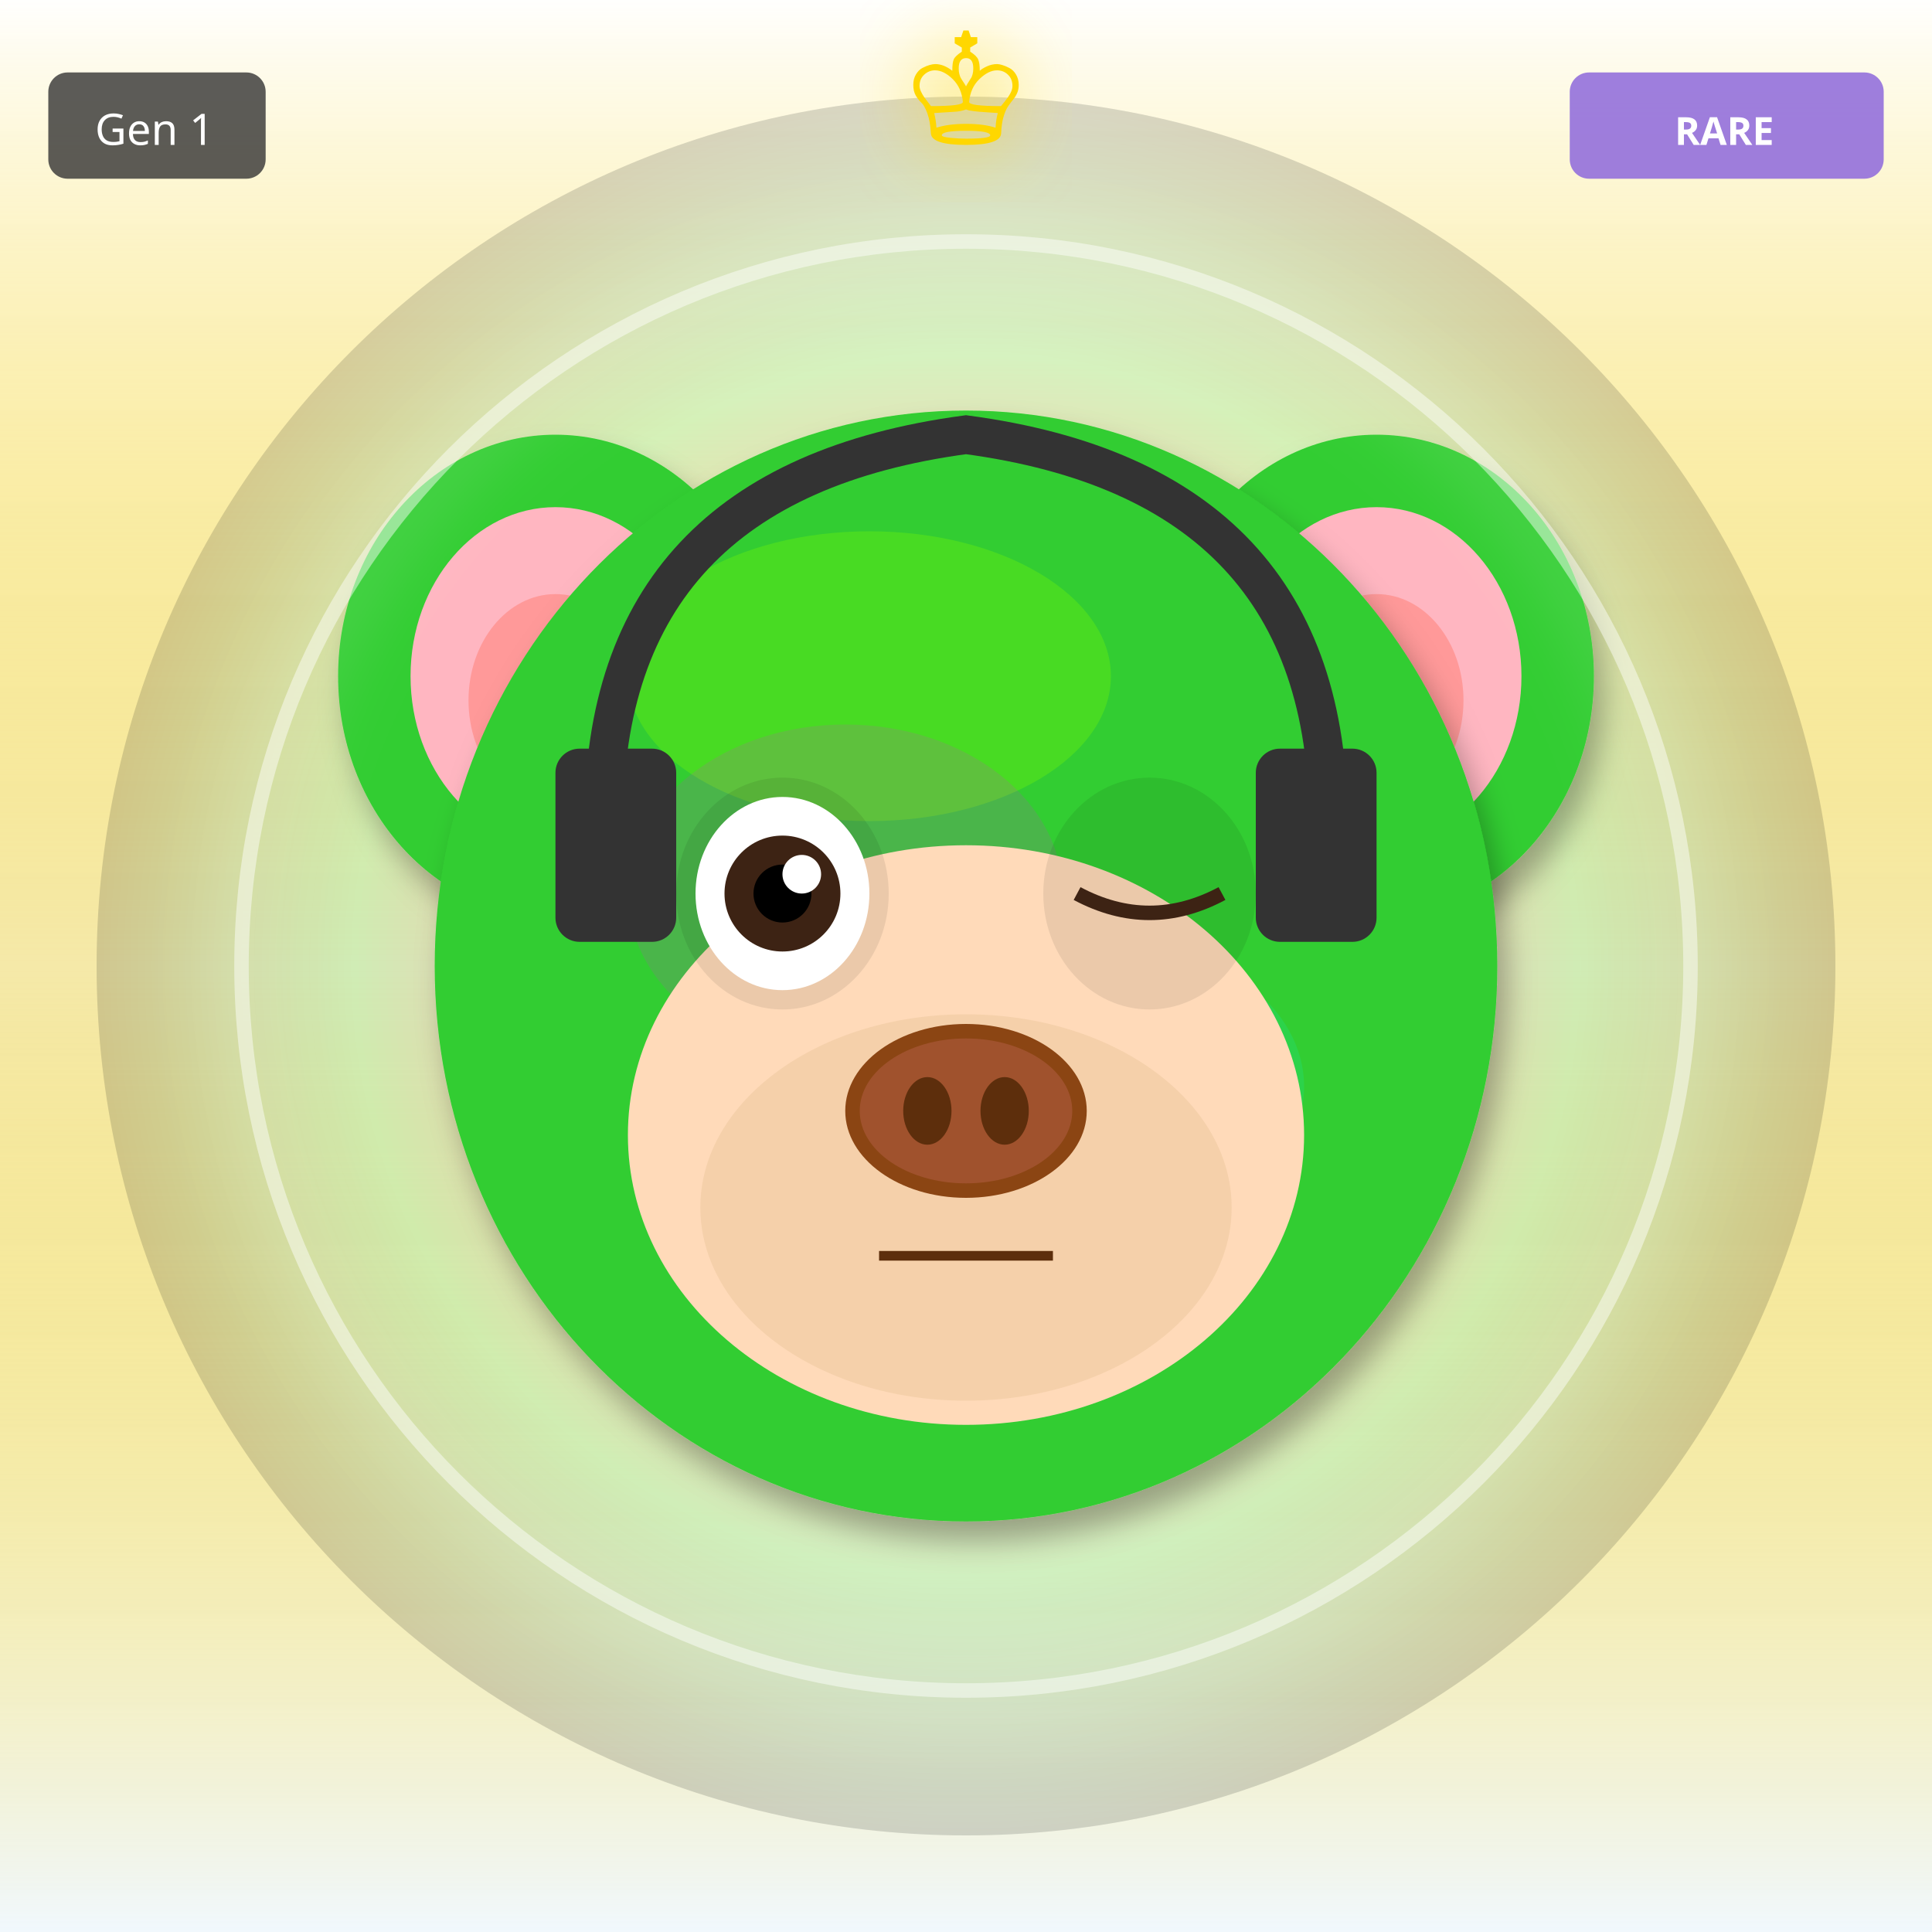
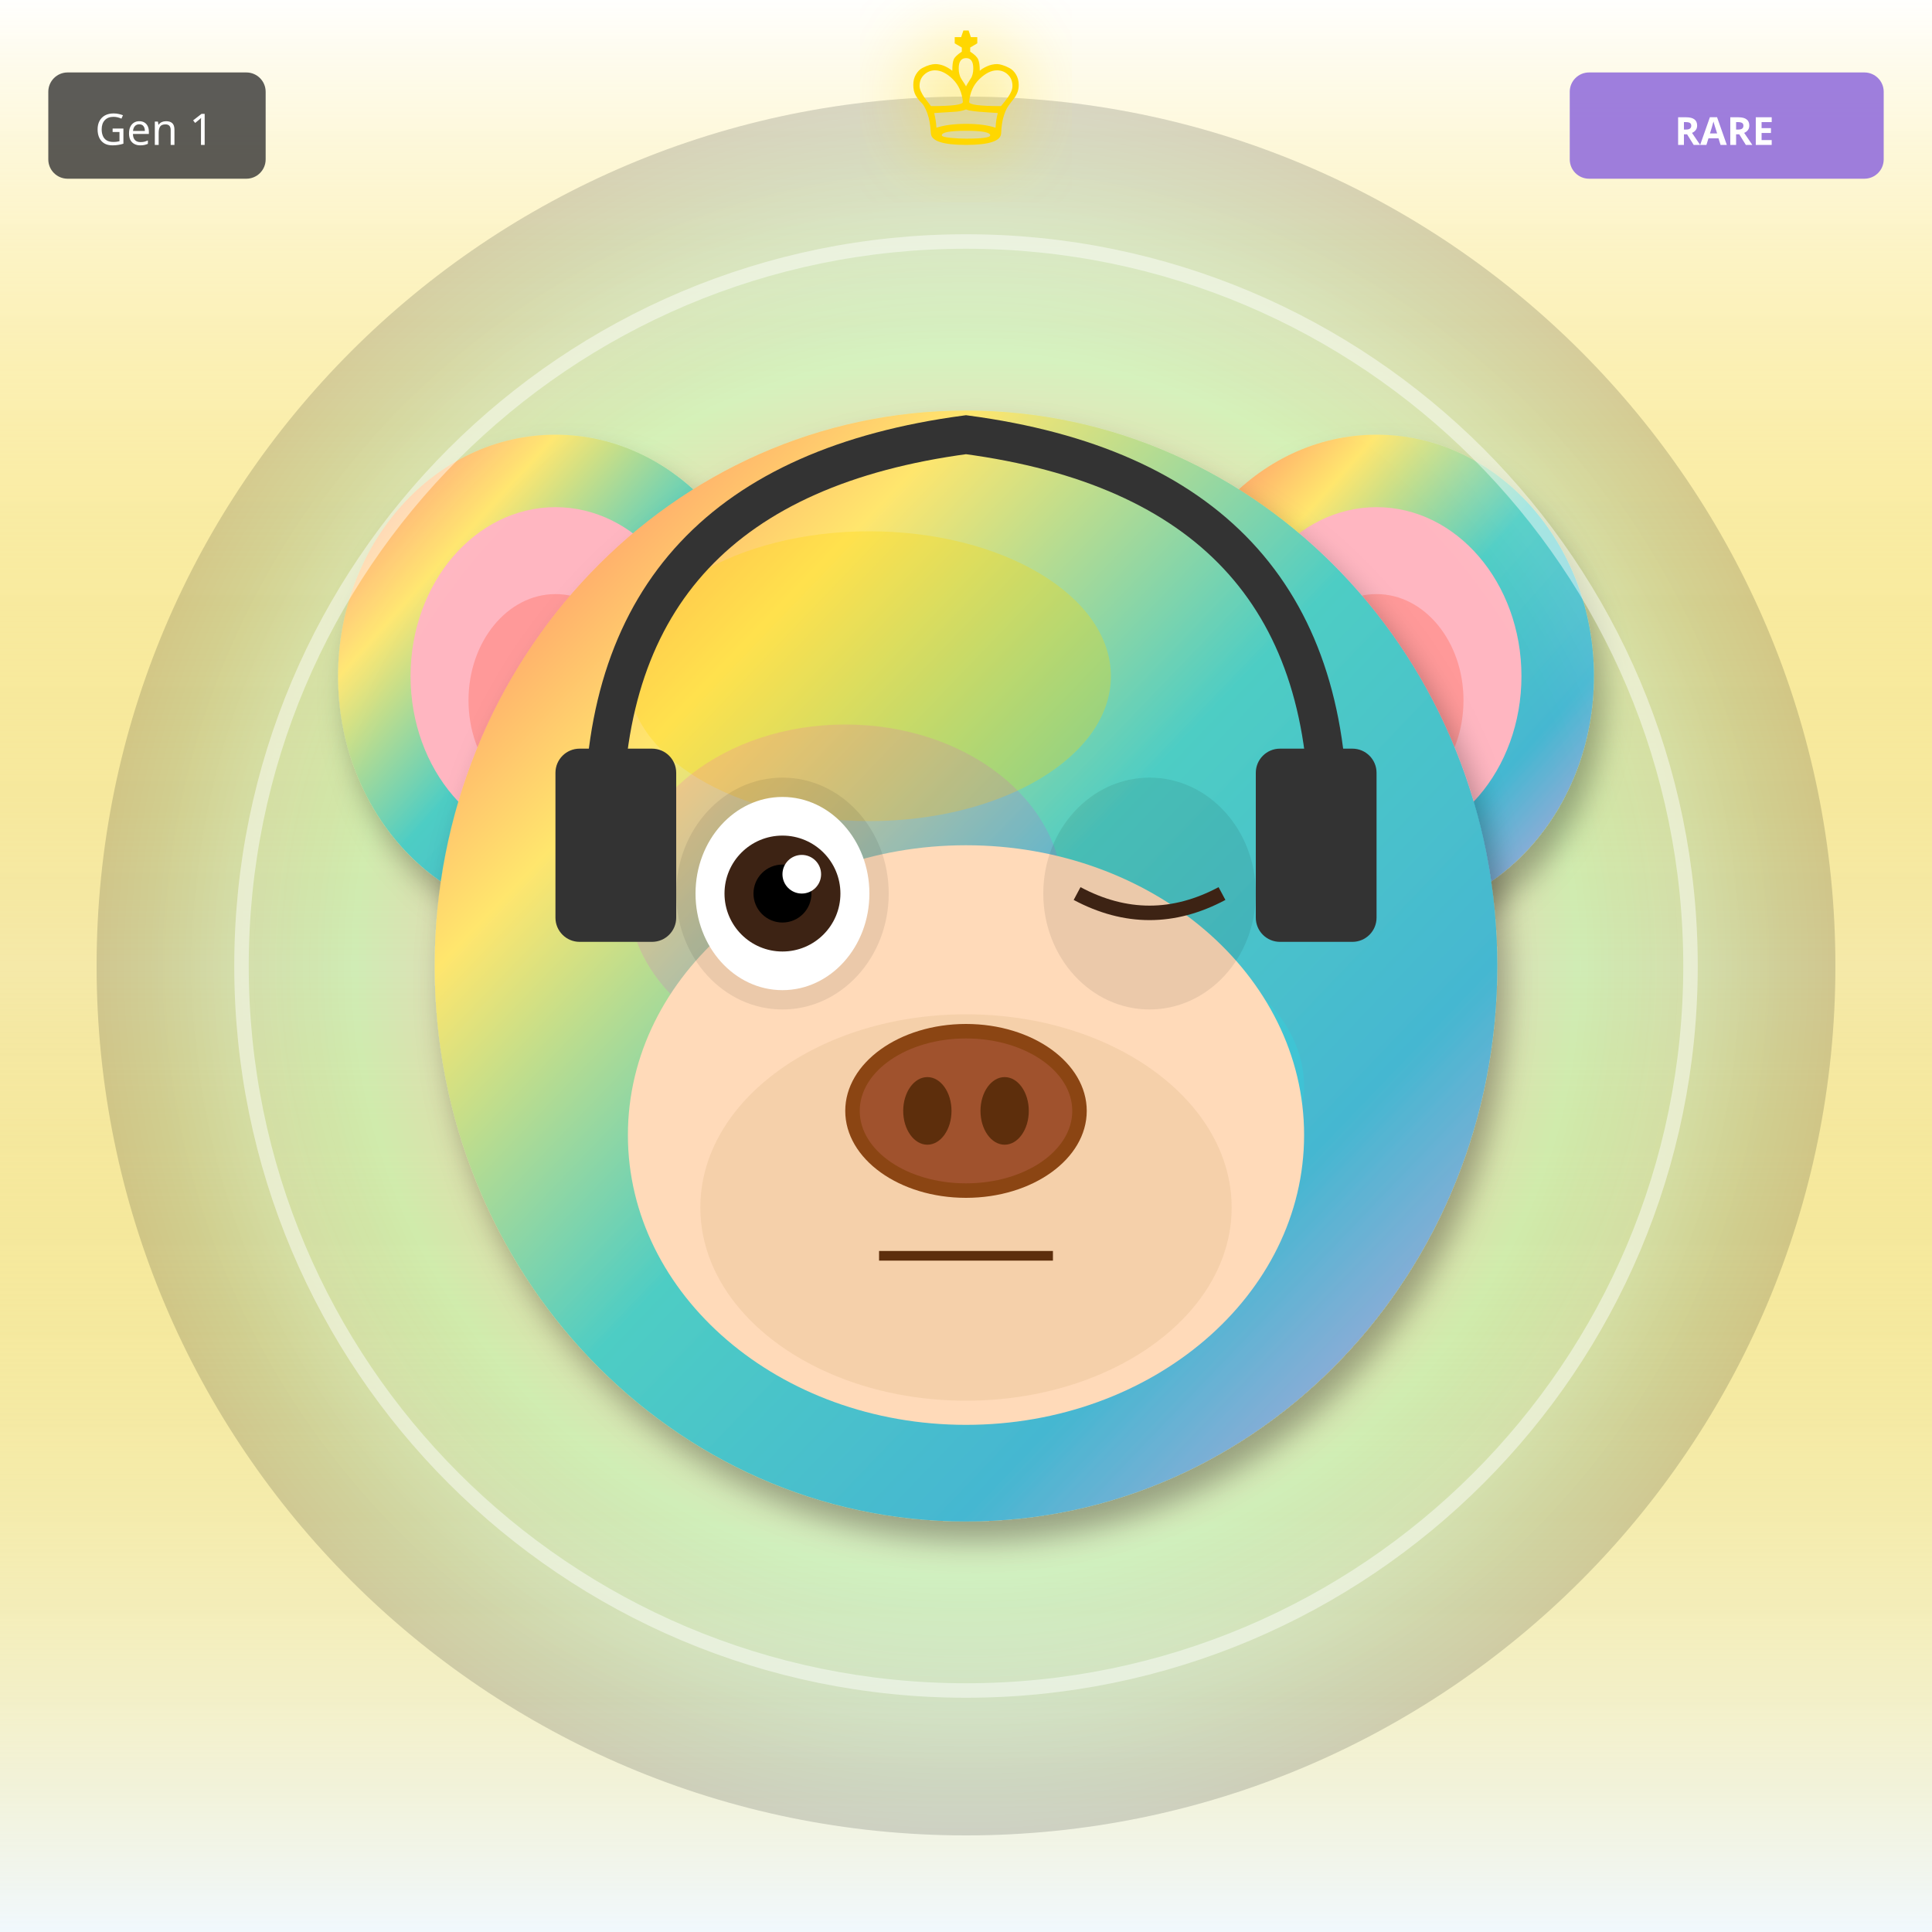
<svg xmlns="http://www.w3.org/2000/svg" width="400" height="400" viewBox="0 0 400 400">
  <defs>
    <filter id="shadow" x="-20%" y="-20%" width="140%" height="140%">
      <feDropShadow dx="2" dy="4" stdDeviation="3" flood-opacity="0.3" />
    </filter>
    <filter id="glow" x="-50%" y="-50%" width="200%" height="200%">
      <feGaussianBlur stdDeviation="8" result="blur" />
      <feMerge>
        <feMergeNode in="blur" />
        <feMergeNode in="SourceGraphic" />
      </feMerge>
    </filter>
    <linearGradient id="rainbow-body" x1="0%" y1="0%" x2="100%" y2="100%">
      <stop offset="0%" stop-color="#FF6B6B" />
      <stop offset="25%" stop-color="#FFE66D" />
      <stop offset="50%" stop-color="#4ECDC4" />
      <stop offset="75%" stop-color="#45B7D1" />
      <stop offset="100%" stop-color="#DDA0DD" />
    </linearGradient>
    <radialGradient id="galaxy-body" cx="30%" cy="30%">
      <stop offset="0%" stop-color="#E6E6FA" />
      <stop offset="50%" stop-color="#9370DB" />
      <stop offset="100%" stop-color="#1A0033" />
    </radialGradient>
    <linearGradient id="holo-body" x1="0%" y1="0%" x2="100%" y2="100%">
      <stop offset="0%" stop-color="#FF00FF" />
      <stop offset="50%" stop-color="#00FFFF" />
      <stop offset="100%" stop-color="#FFFF00" />
    </linearGradient>
    <linearGradient id="sky-gradient" x1="0%" y1="0%" x2="0%" y2="100%">
      <stop offset="0%" stop-color="#87CEEB" />
      <stop offset="100%" stop-color="#E0F4FF" />
    </linearGradient>
    <linearGradient id="grass-gradient" x1="0%" y1="0%" x2="0%" y2="100%">
      <stop offset="0%" stop-color="#90EE90" />
      <stop offset="100%" stop-color="#228B22" />
    </linearGradient>
    <linearGradient id="sunset-gradient" x1="0%" y1="0%" x2="0%" y2="100%">
      <stop offset="0%" stop-color="#FF6B6B" />
      <stop offset="50%" stop-color="#FFE66D" />
      <stop offset="100%" stop-color="#4ECDC4" />
    </linearGradient>
    <linearGradient id="aurora-gradient" x1="0%" y1="0%" x2="100%" y2="100%">
      <stop offset="0%" stop-color="#0D1B2A" />
      <stop offset="30%" stop-color="#00FF7F" />
      <stop offset="70%" stop-color="#FF00FF" />
      <stop offset="100%" stop-color="#0D1B2A" />
    </linearGradient>
    <radialGradient id="multiverse-gradient" cx="50%" cy="50%">
      <stop offset="0%" stop-color="#FFD700" />
      <stop offset="40%" stop-color="#FF00FF" />
      <stop offset="70%" stop-color="#00FFFF" />
      <stop offset="100%" stop-color="#000" />
    </radialGradient>
    <linearGradient id="rift-gradient" x1="0%" y1="0%" x2="100%" y2="100%">
      <stop offset="0%" stop-color="#000" />
      <stop offset="30%" stop-color="#9400D3" />
      <stop offset="50%" stop-color="#00FFFF" />
      <stop offset="70%" stop-color="#9400D3" />
      <stop offset="100%" stop-color="#000" />
    </linearGradient>
    <linearGradient id="heaven-gradient" x1="0%" y1="0%" x2="0%" y2="100%">
      <stop offset="0%" stop-color="#FFF" />
      <stop offset="50%" stop-color="#FFD700" stop-opacity="0.3" />
      <stop offset="100%" stop-color="#F0F8FF" />
    </linearGradient>
    <clipPath id="head-clip">
      <ellipse cx="200" cy="200" rx="110" ry="115" />
    </clipPath>
  </defs>
  <rect width="400" height="400" fill="url(#heaven-gradient)" />
  <circle cx="200" cy="200" r="180" fill="url(#multiverse-gradient)" opacity="0.15" />
-   <ellipse cx="115" cy="140" rx="45" ry="50" fill="#32CD32" filter="url(#shadow)" />
+   <ellipse cx="115" cy="140" rx="45" ry="50" fill="url(#rainbow-body)" filter="url(#shadow)" />
  <ellipse cx="115" cy="140" rx="30" ry="35" fill="#FFB6C1" />
  <ellipse cx="115" cy="145" rx="18" ry="22" fill="#FF9999" />
-   <ellipse cx="285" cy="140" rx="45" ry="50" fill="#32CD32" filter="url(#shadow)" />
+   <ellipse cx="285" cy="140" rx="45" ry="50" fill="url(#rainbow-body)" filter="url(#shadow)" />
  <ellipse cx="285" cy="140" rx="30" ry="35" fill="#FFB6C1" />
  <ellipse cx="285" cy="145" rx="18" ry="22" fill="#FF9999" />
-   <ellipse cx="200" cy="200" rx="110" ry="115" fill="#32CD32" filter="url(#shadow)" />
-   <ellipse cx="180" cy="140" rx="50" ry="30" fill="#7CFC00" opacity="0.3" />
+   <ellipse cx="200" cy="200" rx="110" ry="115" fill="url(#rainbow-body)" filter="url(#shadow)" />
+   <ellipse cx="180" cy="140" rx="50" ry="30" fill="#FFD700" opacity="0.3" />
  <g clip-path="url(#head-clip)">
    <ellipse cx="175" cy="185" rx="45" ry="35" fill="#FF00FF" opacity="0.12" />
    <ellipse cx="230" cy="225" rx="40" ry="30" fill="#00FFFF" opacity="0.12" />
  </g>
  <ellipse cx="200" cy="235" rx="70" ry="60" fill="#FFDAB9" />
  <ellipse cx="200" cy="250" rx="55" ry="40" fill="#DEB887" opacity="0.3" />
  <ellipse cx="162" cy="185" rx="22" ry="24" fill="#000" opacity="0.08" />
  <ellipse cx="238" cy="185" rx="22" ry="24" fill="#000" opacity="0.08" />
  <ellipse cx="162" cy="185" rx="18" ry="20" fill="white" />
  <circle cx="162" cy="185" r="12" fill="#3D2314" />
  <circle cx="162" cy="185" r="6" fill="#000" />
  <circle cx="166" cy="181" r="4" fill="white" />
  <path d="M223 185 Q238 193 253 185" stroke="#3D2314" stroke-width="3" fill="none" />
  <g>
    <ellipse cx="200" cy="230" rx="25" ry="18" fill="#8B4513" />
    <ellipse cx="200" cy="230" rx="22" ry="15" fill="#A0522D" />
    <ellipse cx="192" cy="230" rx="5" ry="7" fill="#5D2E0C" />
    <ellipse cx="208" cy="230" rx="5" ry="7" fill="#5D2E0C" />
  </g>
  <line x1="182" y1="260" x2="218" y2="260" stroke="#5D2E0C" stroke-width="2" />
  <path d="M125 170 Q125 100 200 90 Q275 100 275 170" stroke="#333" stroke-width="8" fill="none" />
  <rect x="115" y="155" width="25" height="40" rx="5" fill="#333" />
  <rect x="260" y="155" width="25" height="40" rx="5" fill="#333" />
  <circle cx="200" cy="200" r="150" fill="none" stroke="#FFF" stroke-width="3" opacity="0.5" filter="url(#glow)" />
  <text x="200" y="30" font-size="36" fill="#FFD700" text-anchor="middle" filter="url(#glow)">♔</text>
  <g transform="translate(325, 15)">
    <rect width="65" height="22" rx="4" fill="#9370DB" opacity="0.9" />
    <text x="32" y="15" font-size="8" fill="#FFF" text-anchor="middle" font-family="sans-serif" font-weight="bold">RARE</text>
  </g>
  <g transform="translate(10, 15)">
    <rect width="45" height="22" rx="4" fill="#333" opacity="0.8" />
    <text x="22" y="15" font-size="9" fill="#FFF" text-anchor="middle" font-family="sans-serif">Gen 1</text>
  </g>
</svg>
